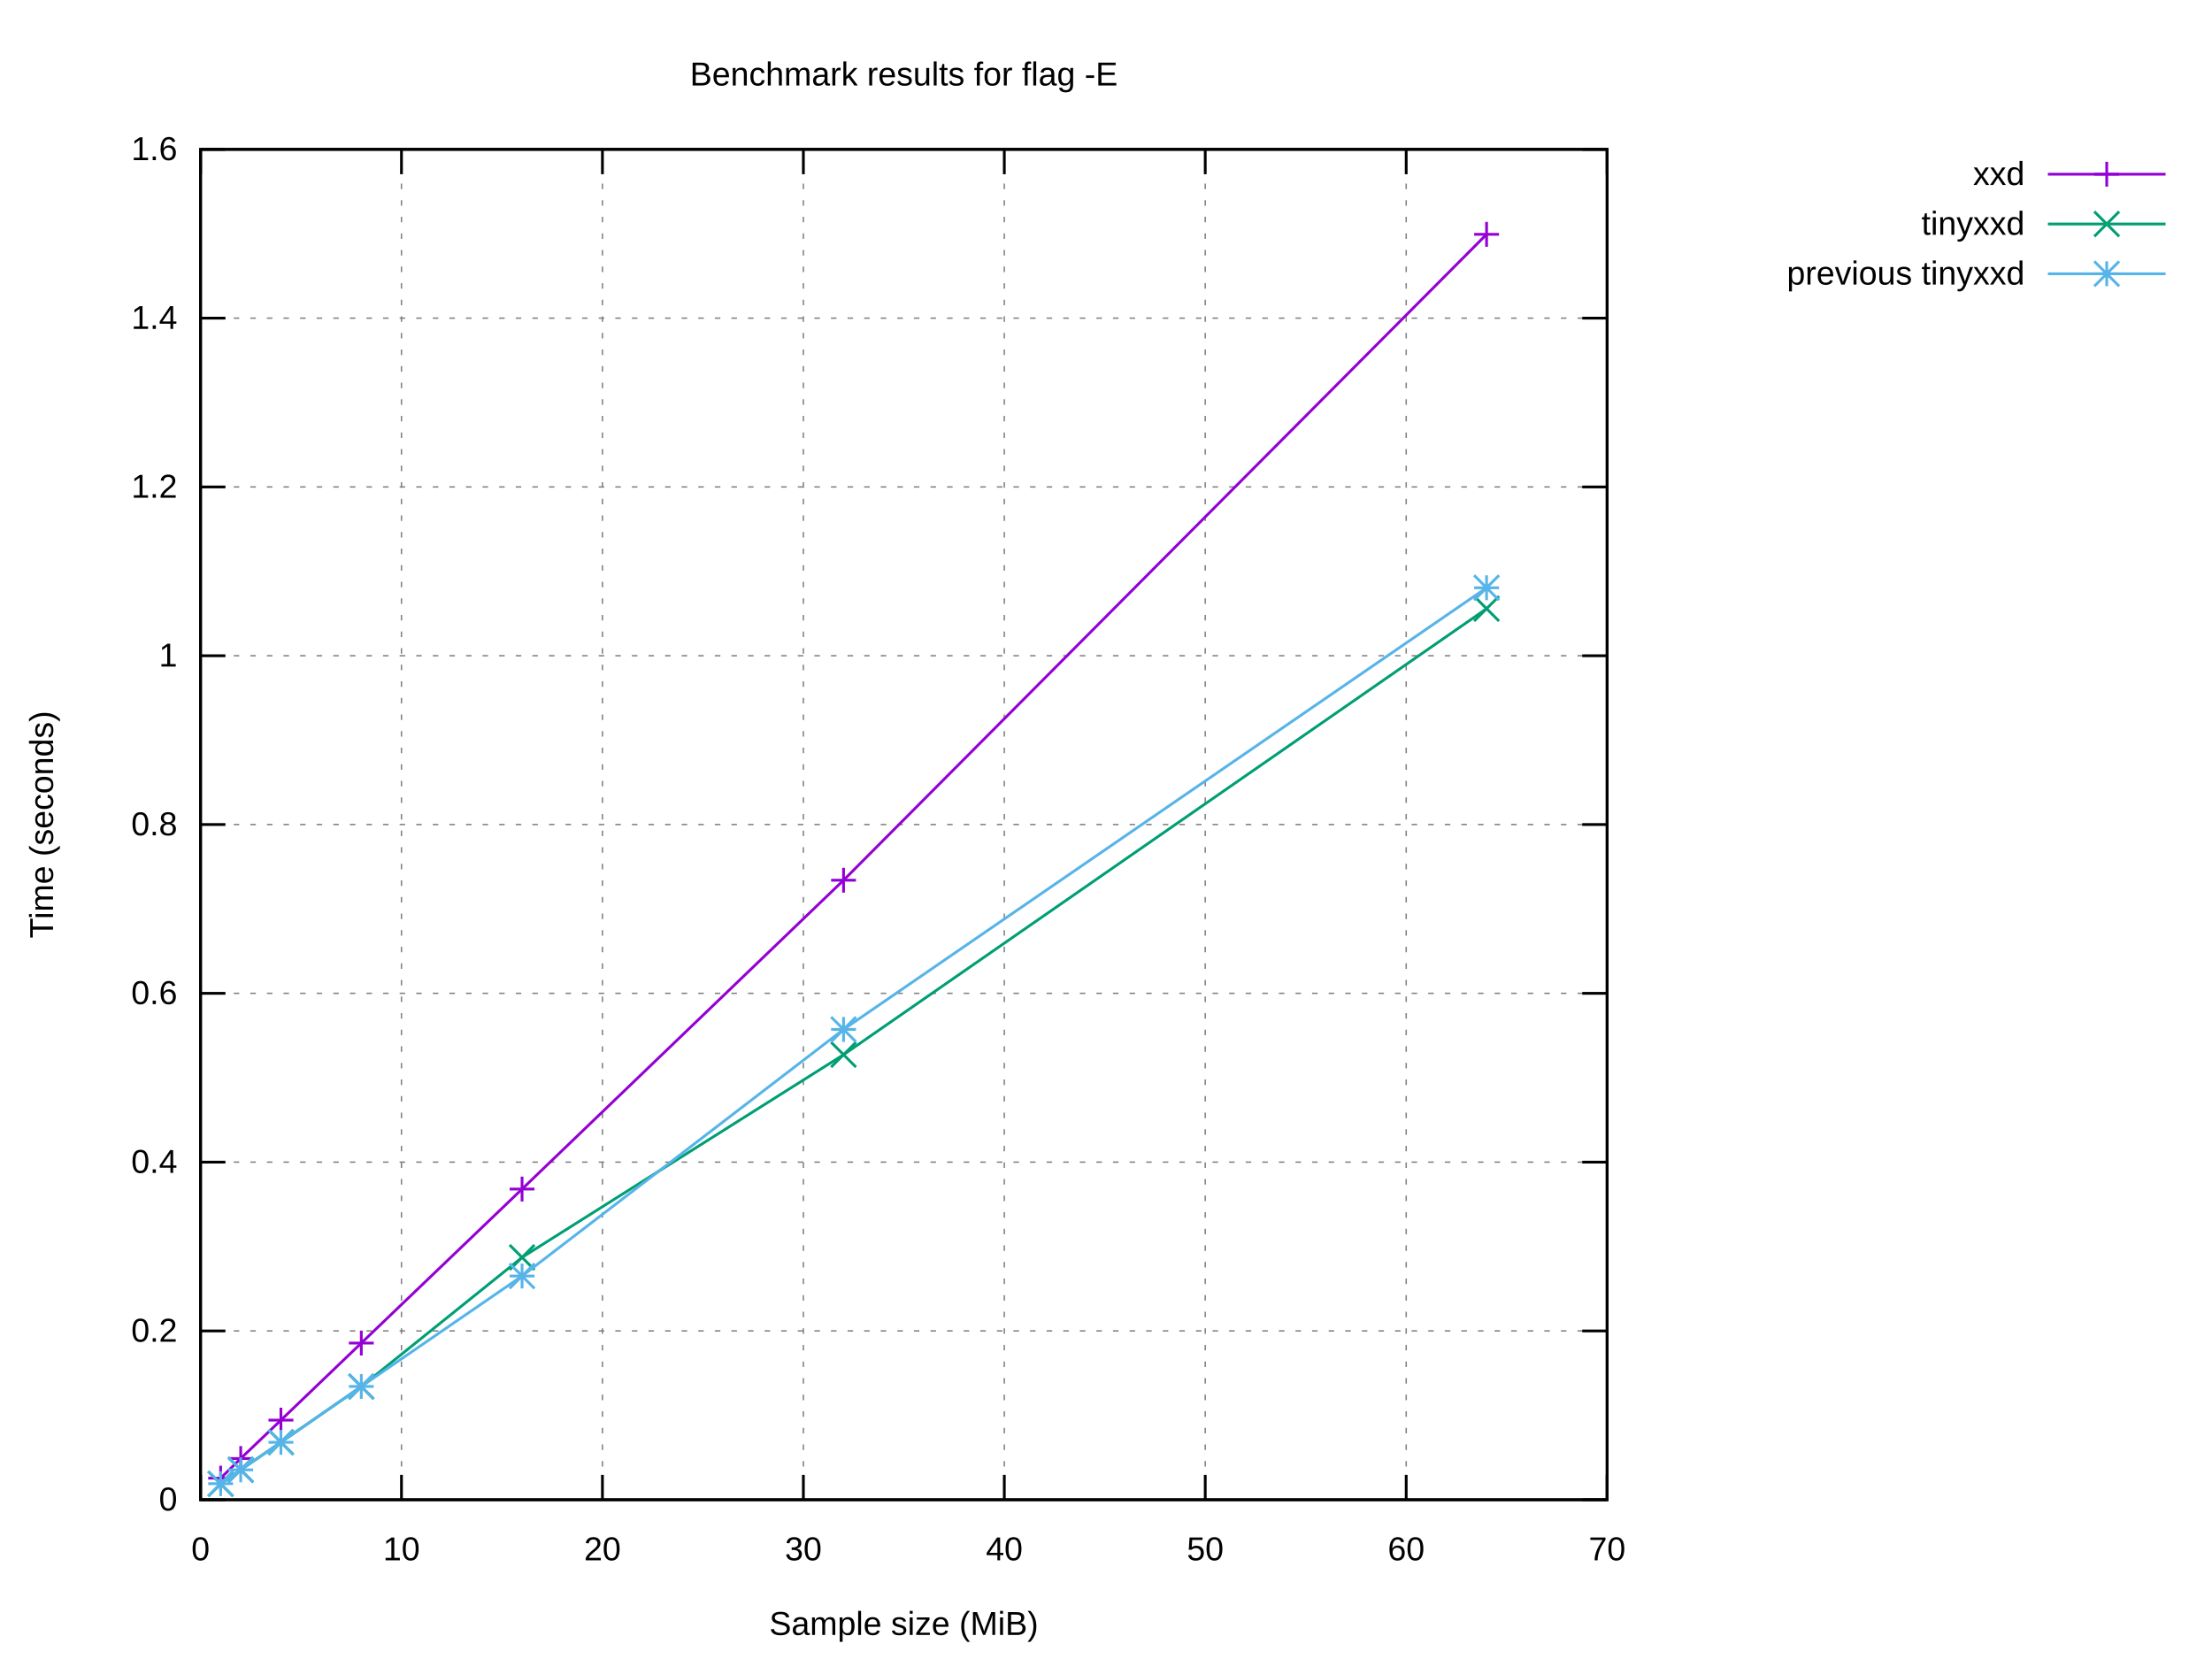
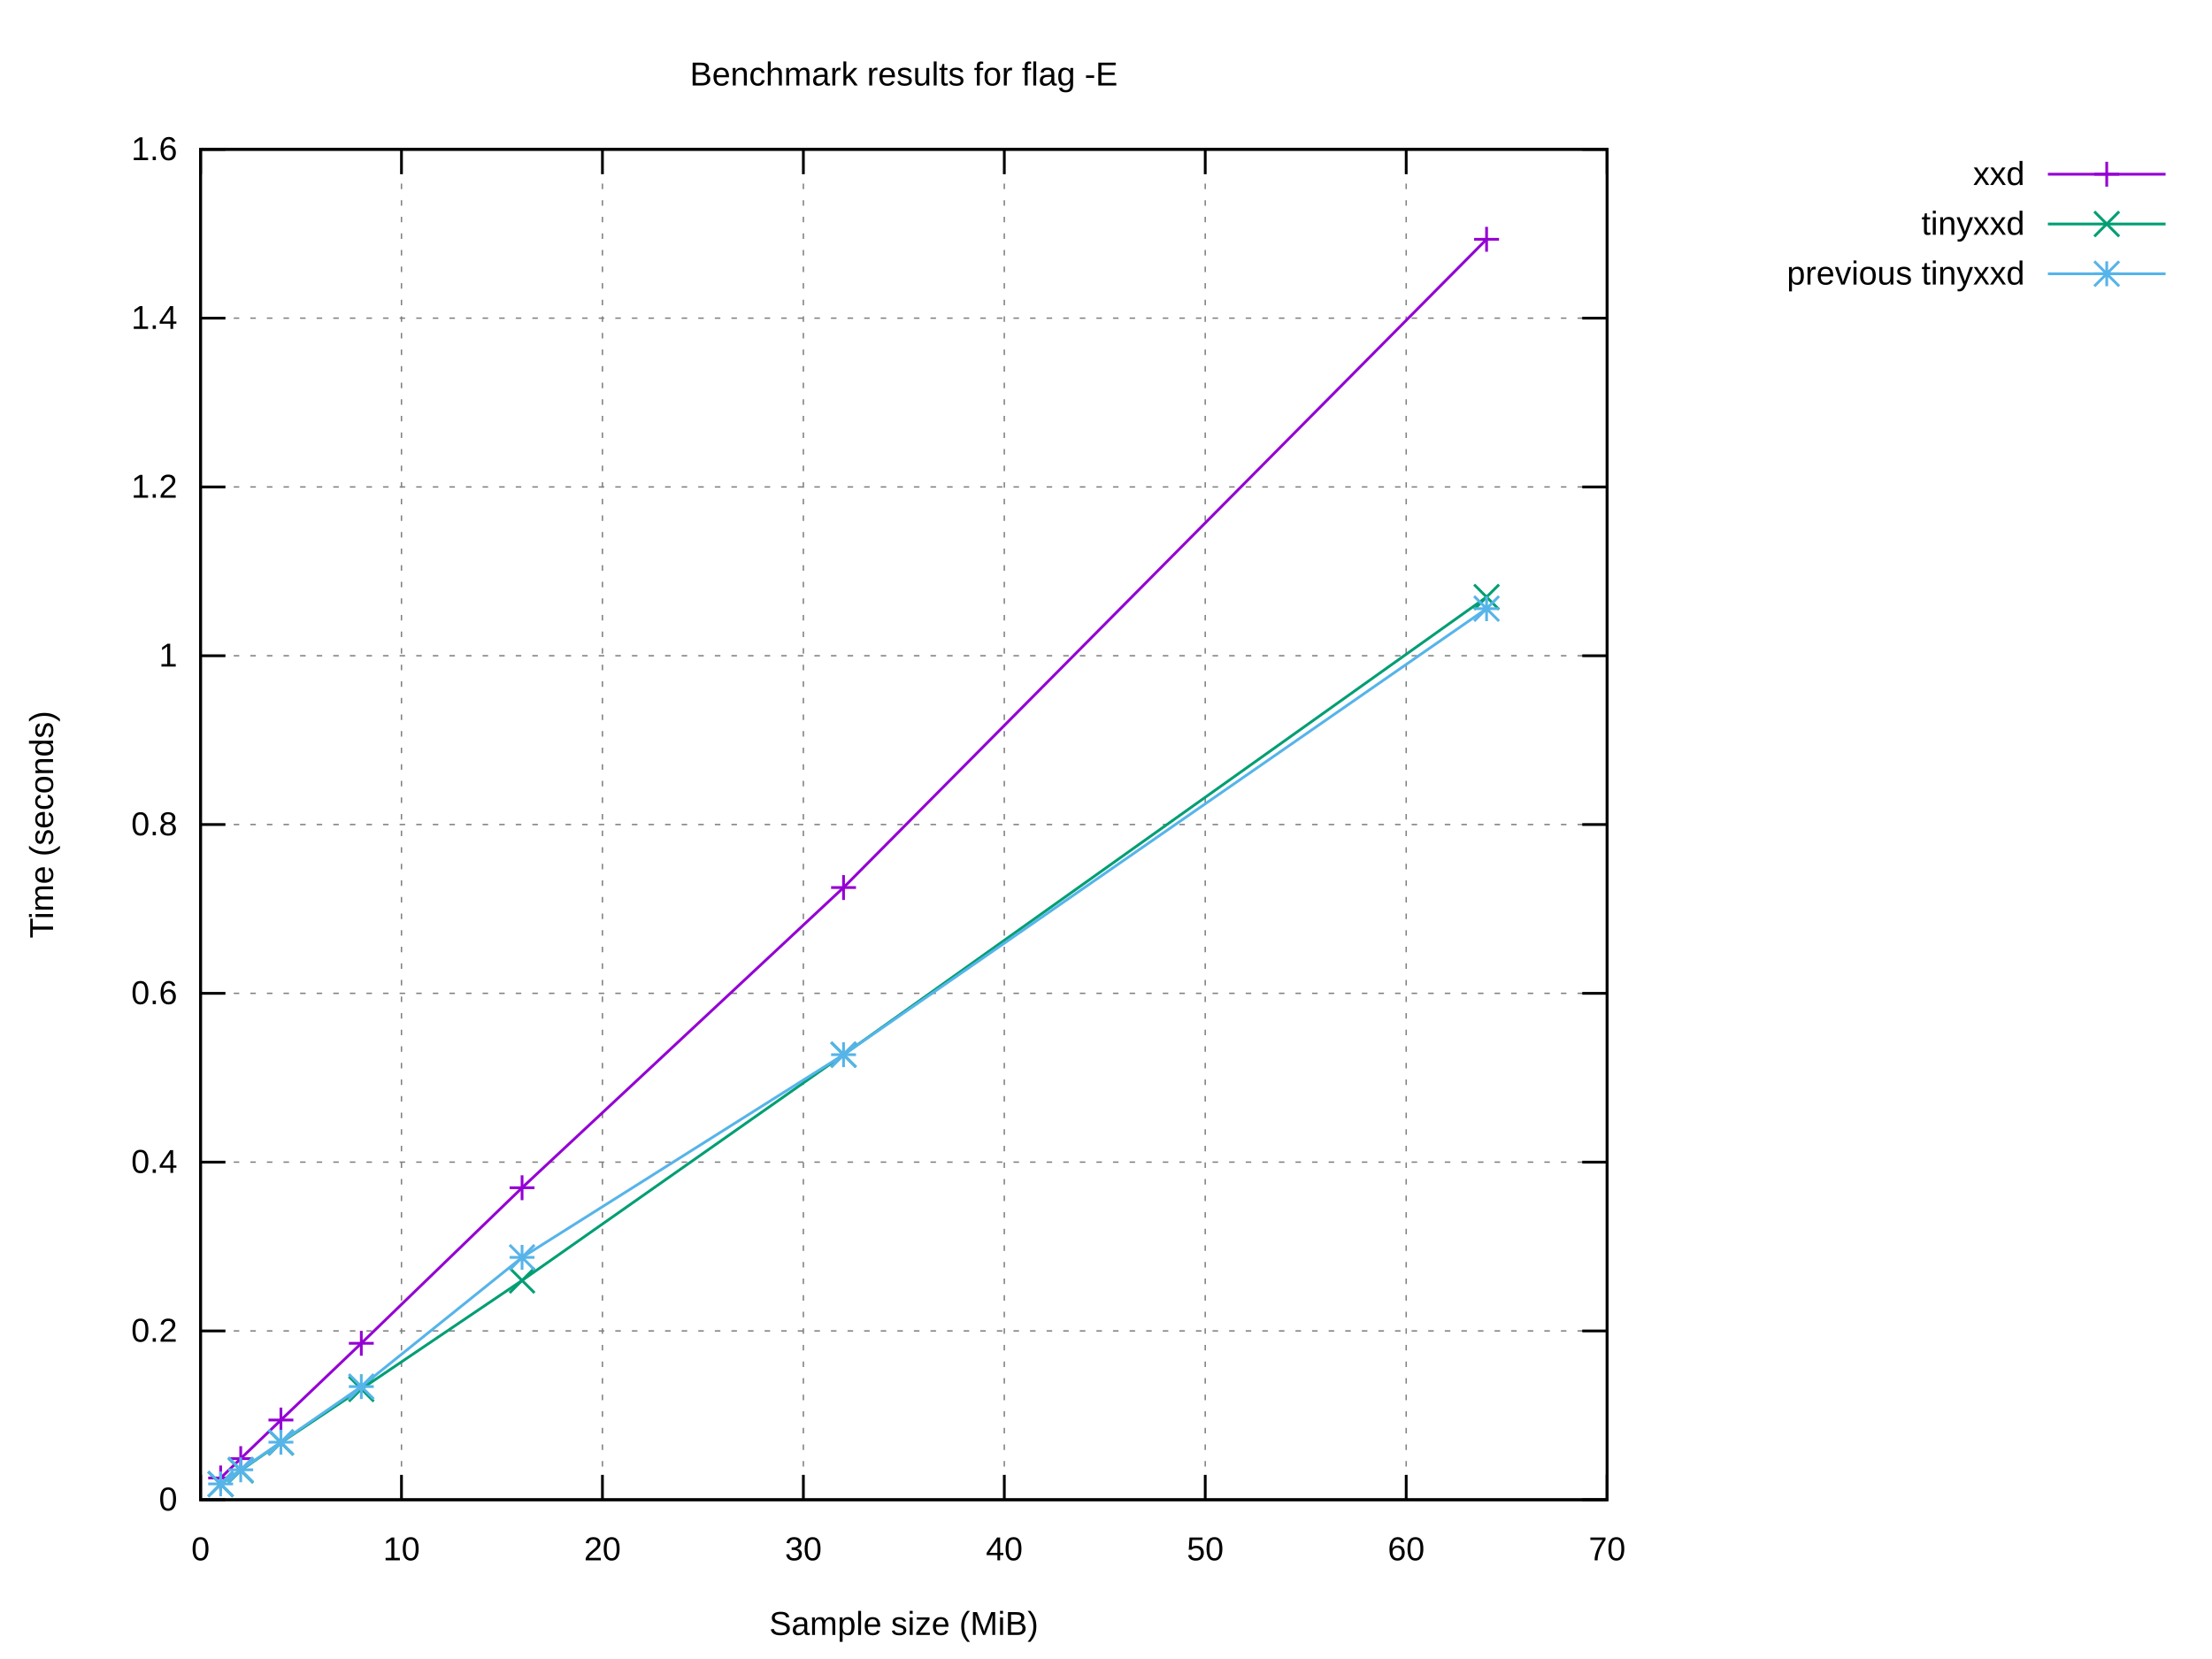
<svg xmlns="http://www.w3.org/2000/svg" xmlns:xlink="http://www.w3.org/1999/xlink" width="800" height="600" viewBox="0 0 800 600">
  <g id="gnuplot_canvas">
    <rect x="0" y="0" width="800" height="600" fill="#ffffff" />
    <defs>
      <circle id="gpDot" r="0.5" stroke-width="0.5" stroke="currentColor" />
      <path id="gpPt0" stroke-width="0.222" stroke="currentColor" d="M-1,0 h2 M0,-1 v2" />
      <path id="gpPt1" stroke-width="0.222" stroke="currentColor" d="M-1,-1 L1,1 M1,-1 L-1,1" />
      <path id="gpPt2" stroke-width="0.222" stroke="currentColor" d="M-1,0 L1,0 M0,-1 L0,1 M-1,-1 L1,1 M-1,1 L1,-1" />
      <rect id="gpPt3" stroke-width="0.222" stroke="currentColor" x="-1" y="-1" width="2" height="2" />
      <rect id="gpPt4" stroke-width="0.222" stroke="currentColor" fill="currentColor" x="-1" y="-1" width="2" height="2" />
      <circle id="gpPt5" stroke-width="0.222" stroke="currentColor" cx="0" cy="0" r="1" />
      <use xlink:href="#gpPt5" id="gpPt6" fill="currentColor" stroke="none" />
      <path id="gpPt7" stroke-width="0.222" stroke="currentColor" d="M0,-1.33 L-1.33,0.67 L1.33,0.67 z" />
      <use xlink:href="#gpPt7" id="gpPt8" fill="currentColor" stroke="none" />
      <use xlink:href="#gpPt7" id="gpPt9" stroke="currentColor" transform="rotate(180)" />
      <use xlink:href="#gpPt9" id="gpPt10" fill="currentColor" stroke="none" />
      <use xlink:href="#gpPt3" id="gpPt11" stroke="currentColor" transform="rotate(45)" />
      <use xlink:href="#gpPt11" id="gpPt12" fill="currentColor" stroke="none" />
      <path id="gpPt13" stroke-width="0.222" stroke="currentColor" d="M0,1.330 L1.265,0.411 L0.782,-1.067 L-0.782,-1.076 L-1.265,0.411 z" />
      <use xlink:href="#gpPt13" id="gpPt14" fill="currentColor" stroke="none" />
      <filter id="textbox" filterUnits="objectBoundingBox" x="0" y="0" height="1" width="1">
        <feFlood flood-color="#FFFFFF" flood-opacity="1" result="bgnd" />
        <feComposite in="SourceGraphic" in2="bgnd" operator="atop" />
      </filter>
      <filter id="greybox" filterUnits="objectBoundingBox" x="0" y="0" height="1" width="1">
        <feFlood flood-color="lightgrey" flood-opacity="1" result="grey" />
        <feComposite in="SourceGraphic" in2="grey" operator="atop" />
      </filter>
    </defs>
    <g fill="none" color="#FFFFFF" stroke="currentColor" stroke-width="1.00" stroke-linecap="butt" stroke-linejoin="miter">
</g>
    <g fill="none" color="black" stroke="currentColor" stroke-width="1.00" stroke-linecap="butt" stroke-linejoin="miter">
</g>
    <g fill="none" color="black" stroke="black" stroke-width="0.50" stroke-linecap="butt" stroke-linejoin="miter">
</g>
    <g fill="none" color="gray" stroke="currentColor" stroke-width="0.50" stroke-linecap="butt" stroke-linejoin="miter">
      <path stroke="gray" stroke-dasharray="2,4" class="gridline" d="M72.53,542.40 L581.24,542.40  " />
    </g>
    <g fill="none" color="gray" stroke="gray" stroke-width="1.00" stroke-linecap="butt" stroke-linejoin="miter">
</g>
    <g fill="none" color="black" stroke="currentColor" stroke-width="1.00" stroke-linecap="butt" stroke-linejoin="miter">
      <path stroke="black" d="M72.53,542.40 L81.53,542.40 M581.24,542.40 L572.24,542.40  " />
      <g transform="translate(64.14,546.30)" stroke="none" fill="black" font-family="Arial" font-size="12.00" text-anchor="end">
        <text>
          <tspan font-family="Arial"> 0</tspan>
        </text>
      </g>
    </g>
    <g fill="none" color="black" stroke="currentColor" stroke-width="1.00" stroke-linecap="butt" stroke-linejoin="miter">
</g>
    <g fill="none" color="black" stroke="black" stroke-width="0.50" stroke-linecap="butt" stroke-linejoin="miter">
</g>
    <g fill="none" color="gray" stroke="currentColor" stroke-width="0.50" stroke-linecap="butt" stroke-linejoin="miter">
      <path stroke="gray" stroke-dasharray="2,4" class="gridline" d="M72.53,481.35 L581.24,481.35  " />
    </g>
    <g fill="none" color="gray" stroke="gray" stroke-width="1.00" stroke-linecap="butt" stroke-linejoin="miter">
</g>
    <g fill="none" color="black" stroke="currentColor" stroke-width="1.00" stroke-linecap="butt" stroke-linejoin="miter">
      <path stroke="black" d="M72.53,481.35 L81.53,481.35 M581.24,481.35 L572.24,481.35  " />
      <g transform="translate(64.14,485.25)" stroke="none" fill="black" font-family="Arial" font-size="12.00" text-anchor="end">
        <text>
          <tspan font-family="Arial"> 0.2</tspan>
        </text>
      </g>
    </g>
    <g fill="none" color="black" stroke="currentColor" stroke-width="1.00" stroke-linecap="butt" stroke-linejoin="miter">
</g>
    <g fill="none" color="black" stroke="black" stroke-width="0.50" stroke-linecap="butt" stroke-linejoin="miter">
</g>
    <g fill="none" color="gray" stroke="currentColor" stroke-width="0.50" stroke-linecap="butt" stroke-linejoin="miter">
      <path stroke="gray" stroke-dasharray="2,4" class="gridline" d="M72.53,420.30 L581.24,420.30  " />
    </g>
    <g fill="none" color="gray" stroke="gray" stroke-width="1.00" stroke-linecap="butt" stroke-linejoin="miter">
</g>
    <g fill="none" color="black" stroke="currentColor" stroke-width="1.00" stroke-linecap="butt" stroke-linejoin="miter">
      <path stroke="black" d="M72.53,420.30 L81.53,420.30 M581.24,420.30 L572.24,420.30  " />
      <g transform="translate(64.14,424.20)" stroke="none" fill="black" font-family="Arial" font-size="12.00" text-anchor="end">
        <text>
          <tspan font-family="Arial"> 0.4</tspan>
        </text>
      </g>
    </g>
    <g fill="none" color="black" stroke="currentColor" stroke-width="1.00" stroke-linecap="butt" stroke-linejoin="miter">
</g>
    <g fill="none" color="black" stroke="black" stroke-width="0.50" stroke-linecap="butt" stroke-linejoin="miter">
</g>
    <g fill="none" color="gray" stroke="currentColor" stroke-width="0.50" stroke-linecap="butt" stroke-linejoin="miter">
      <path stroke="gray" stroke-dasharray="2,4" class="gridline" d="M72.53,359.25 L581.24,359.25  " />
    </g>
    <g fill="none" color="gray" stroke="gray" stroke-width="1.00" stroke-linecap="butt" stroke-linejoin="miter">
</g>
    <g fill="none" color="black" stroke="currentColor" stroke-width="1.00" stroke-linecap="butt" stroke-linejoin="miter">
      <path stroke="black" d="M72.53,359.25 L81.53,359.25 M581.24,359.25 L572.24,359.25  " />
      <g transform="translate(64.14,363.15)" stroke="none" fill="black" font-family="Arial" font-size="12.00" text-anchor="end">
        <text>
          <tspan font-family="Arial"> 0.6</tspan>
        </text>
      </g>
    </g>
    <g fill="none" color="black" stroke="currentColor" stroke-width="1.00" stroke-linecap="butt" stroke-linejoin="miter">
</g>
    <g fill="none" color="black" stroke="black" stroke-width="0.50" stroke-linecap="butt" stroke-linejoin="miter">
</g>
    <g fill="none" color="gray" stroke="currentColor" stroke-width="0.50" stroke-linecap="butt" stroke-linejoin="miter">
      <path stroke="gray" stroke-dasharray="2,4" class="gridline" d="M72.53,298.20 L581.24,298.20  " />
    </g>
    <g fill="none" color="gray" stroke="gray" stroke-width="1.00" stroke-linecap="butt" stroke-linejoin="miter">
</g>
    <g fill="none" color="black" stroke="currentColor" stroke-width="1.00" stroke-linecap="butt" stroke-linejoin="miter">
      <path stroke="black" d="M72.53,298.20 L81.53,298.20 M581.24,298.20 L572.24,298.20  " />
      <g transform="translate(64.14,302.10)" stroke="none" fill="black" font-family="Arial" font-size="12.00" text-anchor="end">
        <text>
          <tspan font-family="Arial"> 0.8</tspan>
        </text>
      </g>
    </g>
    <g fill="none" color="black" stroke="currentColor" stroke-width="1.00" stroke-linecap="butt" stroke-linejoin="miter">
</g>
    <g fill="none" color="black" stroke="black" stroke-width="0.50" stroke-linecap="butt" stroke-linejoin="miter">
</g>
    <g fill="none" color="gray" stroke="currentColor" stroke-width="0.50" stroke-linecap="butt" stroke-linejoin="miter">
      <path stroke="gray" stroke-dasharray="2,4" class="gridline" d="M72.53,237.16 L581.24,237.16  " />
    </g>
    <g fill="none" color="gray" stroke="gray" stroke-width="1.00" stroke-linecap="butt" stroke-linejoin="miter">
</g>
    <g fill="none" color="black" stroke="currentColor" stroke-width="1.00" stroke-linecap="butt" stroke-linejoin="miter">
      <path stroke="black" d="M72.53,237.16 L81.53,237.16 M581.24,237.16 L572.24,237.16  " />
      <g transform="translate(64.14,241.06)" stroke="none" fill="black" font-family="Arial" font-size="12.00" text-anchor="end">
        <text>
          <tspan font-family="Arial"> 1</tspan>
        </text>
      </g>
    </g>
    <g fill="none" color="black" stroke="currentColor" stroke-width="1.00" stroke-linecap="butt" stroke-linejoin="miter">
</g>
    <g fill="none" color="black" stroke="black" stroke-width="0.50" stroke-linecap="butt" stroke-linejoin="miter">
</g>
    <g fill="none" color="gray" stroke="currentColor" stroke-width="0.50" stroke-linecap="butt" stroke-linejoin="miter">
      <path stroke="gray" stroke-dasharray="2,4" class="gridline" d="M72.53,176.11 L581.24,176.11  " />
    </g>
    <g fill="none" color="gray" stroke="gray" stroke-width="1.00" stroke-linecap="butt" stroke-linejoin="miter">
</g>
    <g fill="none" color="black" stroke="currentColor" stroke-width="1.00" stroke-linecap="butt" stroke-linejoin="miter">
      <path stroke="black" d="M72.53,176.11 L81.53,176.11 M581.24,176.11 L572.24,176.11  " />
      <g transform="translate(64.14,180.01)" stroke="none" fill="black" font-family="Arial" font-size="12.00" text-anchor="end">
        <text>
          <tspan font-family="Arial"> 1.2</tspan>
        </text>
      </g>
    </g>
    <g fill="none" color="black" stroke="currentColor" stroke-width="1.00" stroke-linecap="butt" stroke-linejoin="miter">
</g>
    <g fill="none" color="black" stroke="black" stroke-width="0.50" stroke-linecap="butt" stroke-linejoin="miter">
</g>
    <g fill="none" color="gray" stroke="currentColor" stroke-width="0.50" stroke-linecap="butt" stroke-linejoin="miter">
      <path stroke="gray" stroke-dasharray="2,4" class="gridline" d="M72.53,115.06 L581.24,115.06  " />
    </g>
    <g fill="none" color="gray" stroke="gray" stroke-width="1.00" stroke-linecap="butt" stroke-linejoin="miter">
</g>
    <g fill="none" color="black" stroke="currentColor" stroke-width="1.00" stroke-linecap="butt" stroke-linejoin="miter">
      <path stroke="black" d="M72.53,115.06 L81.53,115.06 M581.24,115.06 L572.24,115.06  " />
      <g transform="translate(64.14,118.96)" stroke="none" fill="black" font-family="Arial" font-size="12.00" text-anchor="end">
        <text>
          <tspan font-family="Arial"> 1.4</tspan>
        </text>
      </g>
    </g>
    <g fill="none" color="black" stroke="currentColor" stroke-width="1.00" stroke-linecap="butt" stroke-linejoin="miter">
</g>
    <g fill="none" color="black" stroke="black" stroke-width="0.50" stroke-linecap="butt" stroke-linejoin="miter">
</g>
    <g fill="none" color="gray" stroke="currentColor" stroke-width="0.50" stroke-linecap="butt" stroke-linejoin="miter">
      <path stroke="gray" stroke-dasharray="2,4" class="gridline" d="M72.53,54.01 L581.24,54.01  " />
    </g>
    <g fill="none" color="gray" stroke="gray" stroke-width="1.00" stroke-linecap="butt" stroke-linejoin="miter">
</g>
    <g fill="none" color="black" stroke="currentColor" stroke-width="1.00" stroke-linecap="butt" stroke-linejoin="miter">
      <path stroke="black" d="M72.53,54.01 L81.53,54.01 M581.24,54.01 L572.24,54.01  " />
      <g transform="translate(64.14,57.91)" stroke="none" fill="black" font-family="Arial" font-size="12.00" text-anchor="end">
        <text>
          <tspan font-family="Arial"> 1.6</tspan>
        </text>
      </g>
    </g>
    <g fill="none" color="black" stroke="currentColor" stroke-width="1.00" stroke-linecap="butt" stroke-linejoin="miter">
</g>
    <g fill="none" color="black" stroke="black" stroke-width="0.50" stroke-linecap="butt" stroke-linejoin="miter">
</g>
    <g fill="none" color="gray" stroke="currentColor" stroke-width="0.50" stroke-linecap="butt" stroke-linejoin="miter">
      <path stroke="gray" stroke-dasharray="2,4" class="gridline" d="M72.53,542.40 L72.53,54.01  " />
    </g>
    <g fill="none" color="gray" stroke="gray" stroke-width="1.00" stroke-linecap="butt" stroke-linejoin="miter">
</g>
    <g fill="none" color="black" stroke="currentColor" stroke-width="1.00" stroke-linecap="butt" stroke-linejoin="miter">
      <path stroke="black" d="M72.53,542.40 L72.53,533.40 M72.53,54.01 L72.53,63.01  " />
      <g transform="translate(72.53,564.30)" stroke="none" fill="black" font-family="Arial" font-size="12.00" text-anchor="middle">
        <text>
          <tspan font-family="Arial"> 0</tspan>
        </text>
      </g>
    </g>
    <g fill="none" color="black" stroke="currentColor" stroke-width="1.00" stroke-linecap="butt" stroke-linejoin="miter">
</g>
    <g fill="none" color="black" stroke="black" stroke-width="0.50" stroke-linecap="butt" stroke-linejoin="miter">
</g>
    <g fill="none" color="gray" stroke="currentColor" stroke-width="0.50" stroke-linecap="butt" stroke-linejoin="miter">
      <path stroke="gray" stroke-dasharray="2,4" class="gridline" d="M145.20,542.40 L145.20,54.01  " />
    </g>
    <g fill="none" color="gray" stroke="gray" stroke-width="1.00" stroke-linecap="butt" stroke-linejoin="miter">
</g>
    <g fill="none" color="black" stroke="currentColor" stroke-width="1.00" stroke-linecap="butt" stroke-linejoin="miter">
      <path stroke="black" d="M145.20,542.40 L145.20,533.40 M145.20,54.01 L145.20,63.01  " />
      <g transform="translate(145.20,564.30)" stroke="none" fill="black" font-family="Arial" font-size="12.00" text-anchor="middle">
        <text>
          <tspan font-family="Arial"> 10</tspan>
        </text>
      </g>
    </g>
    <g fill="none" color="black" stroke="currentColor" stroke-width="1.00" stroke-linecap="butt" stroke-linejoin="miter">
</g>
    <g fill="none" color="black" stroke="black" stroke-width="0.50" stroke-linecap="butt" stroke-linejoin="miter">
</g>
    <g fill="none" color="gray" stroke="currentColor" stroke-width="0.50" stroke-linecap="butt" stroke-linejoin="miter">
      <path stroke="gray" stroke-dasharray="2,4" class="gridline" d="M217.88,542.40 L217.88,54.01  " />
    </g>
    <g fill="none" color="gray" stroke="gray" stroke-width="1.00" stroke-linecap="butt" stroke-linejoin="miter">
</g>
    <g fill="none" color="black" stroke="currentColor" stroke-width="1.00" stroke-linecap="butt" stroke-linejoin="miter">
      <path stroke="black" d="M217.88,542.40 L217.88,533.40 M217.88,54.01 L217.88,63.01  " />
      <g transform="translate(217.88,564.30)" stroke="none" fill="black" font-family="Arial" font-size="12.00" text-anchor="middle">
        <text>
          <tspan font-family="Arial"> 20</tspan>
        </text>
      </g>
    </g>
    <g fill="none" color="black" stroke="currentColor" stroke-width="1.00" stroke-linecap="butt" stroke-linejoin="miter">
</g>
    <g fill="none" color="black" stroke="black" stroke-width="0.50" stroke-linecap="butt" stroke-linejoin="miter">
</g>
    <g fill="none" color="gray" stroke="currentColor" stroke-width="0.50" stroke-linecap="butt" stroke-linejoin="miter">
      <path stroke="gray" stroke-dasharray="2,4" class="gridline" d="M290.55,542.40 L290.55,54.01  " />
    </g>
    <g fill="none" color="gray" stroke="gray" stroke-width="1.00" stroke-linecap="butt" stroke-linejoin="miter">
</g>
    <g fill="none" color="black" stroke="currentColor" stroke-width="1.00" stroke-linecap="butt" stroke-linejoin="miter">
      <path stroke="black" d="M290.55,542.40 L290.55,533.40 M290.55,54.01 L290.55,63.01  " />
      <g transform="translate(290.55,564.30)" stroke="none" fill="black" font-family="Arial" font-size="12.00" text-anchor="middle">
        <text>
          <tspan font-family="Arial"> 30</tspan>
        </text>
      </g>
    </g>
    <g fill="none" color="black" stroke="currentColor" stroke-width="1.00" stroke-linecap="butt" stroke-linejoin="miter">
</g>
    <g fill="none" color="black" stroke="black" stroke-width="0.50" stroke-linecap="butt" stroke-linejoin="miter">
</g>
    <g fill="none" color="gray" stroke="currentColor" stroke-width="0.50" stroke-linecap="butt" stroke-linejoin="miter">
      <path stroke="gray" stroke-dasharray="2,4" class="gridline" d="M363.22,542.40 L363.22,54.01  " />
    </g>
    <g fill="none" color="gray" stroke="gray" stroke-width="1.00" stroke-linecap="butt" stroke-linejoin="miter">
</g>
    <g fill="none" color="black" stroke="currentColor" stroke-width="1.00" stroke-linecap="butt" stroke-linejoin="miter">
      <path stroke="black" d="M363.22,542.40 L363.22,533.40 M363.22,54.01 L363.22,63.01  " />
      <g transform="translate(363.22,564.30)" stroke="none" fill="black" font-family="Arial" font-size="12.00" text-anchor="middle">
        <text>
          <tspan font-family="Arial"> 40</tspan>
        </text>
      </g>
    </g>
    <g fill="none" color="black" stroke="currentColor" stroke-width="1.00" stroke-linecap="butt" stroke-linejoin="miter">
</g>
    <g fill="none" color="black" stroke="black" stroke-width="0.50" stroke-linecap="butt" stroke-linejoin="miter">
</g>
    <g fill="none" color="gray" stroke="currentColor" stroke-width="0.50" stroke-linecap="butt" stroke-linejoin="miter">
      <path stroke="gray" stroke-dasharray="2,4" class="gridline" d="M435.89,542.40 L435.89,54.01  " />
    </g>
    <g fill="none" color="gray" stroke="gray" stroke-width="1.00" stroke-linecap="butt" stroke-linejoin="miter">
</g>
    <g fill="none" color="black" stroke="currentColor" stroke-width="1.00" stroke-linecap="butt" stroke-linejoin="miter">
      <path stroke="black" d="M435.89,542.40 L435.89,533.40 M435.89,54.01 L435.89,63.01  " />
      <g transform="translate(435.89,564.30)" stroke="none" fill="black" font-family="Arial" font-size="12.00" text-anchor="middle">
        <text>
          <tspan font-family="Arial"> 50</tspan>
        </text>
      </g>
    </g>
    <g fill="none" color="black" stroke="currentColor" stroke-width="1.00" stroke-linecap="butt" stroke-linejoin="miter">
</g>
    <g fill="none" color="black" stroke="black" stroke-width="0.50" stroke-linecap="butt" stroke-linejoin="miter">
</g>
    <g fill="none" color="gray" stroke="currentColor" stroke-width="0.50" stroke-linecap="butt" stroke-linejoin="miter">
      <path stroke="gray" stroke-dasharray="2,4" class="gridline" d="M508.57,542.40 L508.57,54.01  " />
    </g>
    <g fill="none" color="gray" stroke="gray" stroke-width="1.00" stroke-linecap="butt" stroke-linejoin="miter">
</g>
    <g fill="none" color="black" stroke="currentColor" stroke-width="1.00" stroke-linecap="butt" stroke-linejoin="miter">
      <path stroke="black" d="M508.57,542.40 L508.57,533.40 M508.57,54.01 L508.57,63.01  " />
      <g transform="translate(508.57,564.30)" stroke="none" fill="black" font-family="Arial" font-size="12.00" text-anchor="middle">
        <text>
          <tspan font-family="Arial"> 60</tspan>
        </text>
      </g>
    </g>
    <g fill="none" color="black" stroke="currentColor" stroke-width="1.00" stroke-linecap="butt" stroke-linejoin="miter">
</g>
    <g fill="none" color="black" stroke="black" stroke-width="0.50" stroke-linecap="butt" stroke-linejoin="miter">
</g>
    <g fill="none" color="gray" stroke="currentColor" stroke-width="0.50" stroke-linecap="butt" stroke-linejoin="miter">
      <path stroke="gray" stroke-dasharray="2,4" class="gridline" d="M581.24,542.40 L581.24,54.01  " />
    </g>
    <g fill="none" color="gray" stroke="gray" stroke-width="1.00" stroke-linecap="butt" stroke-linejoin="miter">
</g>
    <g fill="none" color="black" stroke="currentColor" stroke-width="1.00" stroke-linecap="butt" stroke-linejoin="miter">
      <path stroke="black" d="M581.24,542.40 L581.24,533.40 M581.24,54.01 L581.24,63.01  " />
      <g transform="translate(581.24,564.30)" stroke="none" fill="black" font-family="Arial" font-size="12.00" text-anchor="middle">
        <text>
          <tspan font-family="Arial"> 70</tspan>
        </text>
      </g>
    </g>
    <g fill="none" color="black" stroke="currentColor" stroke-width="1.00" stroke-linecap="butt" stroke-linejoin="miter">
</g>
    <g fill="none" color="black" stroke="currentColor" stroke-width="1.00" stroke-linecap="butt" stroke-linejoin="miter">
      <path stroke="black" d="M72.53,54.01 L72.53,542.40 L581.24,542.40 L581.24,54.01 L72.53,54.01 Z  " />
    </g>
    <g fill="none" color="black" stroke="currentColor" stroke-width="1.00" stroke-linecap="butt" stroke-linejoin="miter">
</g>
    <g id="gnuplot_plot_1">
      <g fill="none" color="black" stroke="currentColor" stroke-width="1.00" stroke-linecap="butt" stroke-linejoin="miter">
        <g transform="translate(732.26,66.91)" stroke="none" fill="black" font-family="Arial" font-size="12.00" text-anchor="end">
          <text>
            <tspan font-family="Arial">xxd</tspan>
          </text>
        </g>
      </g>
      <g fill="none" color="black" stroke="currentColor" stroke-width="1.00" stroke-linecap="butt" stroke-linejoin="miter">
-         <path stroke="rgb(148,   0, 211)" d="M740.65,63.01 L783.21,63.01 M537.64,84.75 L305.08,318.34 L188.81,430.04 L130.67,485.74 L101.60,513.61 L87.06,527.49   L79.80,534.60  " />
-         <use xlink:href="#gpPt0" transform="translate(537.64,84.75) scale(4.50)" color="rgb(148,   0, 211)" />
-         <use xlink:href="#gpPt0" transform="translate(305.08,318.34) scale(4.50)" color="rgb(148,   0, 211)" />
-         <use xlink:href="#gpPt0" transform="translate(188.81,430.04) scale(4.50)" color="rgb(148,   0, 211)" />
-         <use xlink:href="#gpPt0" transform="translate(130.67,485.74) scale(4.50)" color="rgb(148,   0, 211)" />
-         <use xlink:href="#gpPt0" transform="translate(101.60,513.61) scale(4.50)" color="rgb(148,   0, 211)" />
-         <use xlink:href="#gpPt0" transform="translate(87.06,527.49) scale(4.50)" color="rgb(148,   0, 211)" />
-         <use xlink:href="#gpPt0" transform="translate(79.80,534.60) scale(4.50)" color="rgb(148,   0, 211)" />
+         <path stroke="rgb(148,   0, 211)" d="M740.65,63.01 L783.21,63.01 M537.64,86.54 L305.08,320.99 L188.81,429.56 L130.67,485.82 L101.60,513.57 L87.06,527.53   L79.80,534.53  " />
+         <use xlink:href="#gpPt0" transform="translate(537.64,86.54) scale(4.50)" color="rgb(148,   0, 211)" />
+         <use xlink:href="#gpPt0" transform="translate(305.08,320.99) scale(4.50)" color="rgb(148,   0, 211)" />
+         <use xlink:href="#gpPt0" transform="translate(188.81,429.56) scale(4.50)" color="rgb(148,   0, 211)" />
+         <use xlink:href="#gpPt0" transform="translate(130.67,485.82) scale(4.50)" color="rgb(148,   0, 211)" />
+         <use xlink:href="#gpPt0" transform="translate(101.60,513.57) scale(4.50)" color="rgb(148,   0, 211)" />
+         <use xlink:href="#gpPt0" transform="translate(87.06,527.53) scale(4.50)" color="rgb(148,   0, 211)" />
+         <use xlink:href="#gpPt0" transform="translate(79.80,534.53) scale(4.50)" color="rgb(148,   0, 211)" />
        <use xlink:href="#gpPt0" transform="translate(761.93,63.01) scale(4.50)" color="rgb(148,   0, 211)" />
      </g>
    </g>
    <g id="gnuplot_plot_2">
      <g fill="none" color="black" stroke="currentColor" stroke-width="1.00" stroke-linecap="butt" stroke-linejoin="miter">
        <g transform="translate(732.26,84.91)" stroke="none" fill="black" font-family="Arial" font-size="12.00" text-anchor="end">
          <text>
            <tspan font-family="Arial">tinyxxd</tspan>
          </text>
        </g>
      </g>
      <g fill="none" color="black" stroke="currentColor" stroke-width="1.00" stroke-linecap="butt" stroke-linejoin="miter">
-         <path stroke="rgb(  0, 158, 115)" d="M740.65,81.01 L783.21,81.01 M537.64,220.13 L305.08,381.44 L188.81,454.75 L130.67,501.48 L101.60,521.58 L87.06,531.58   L79.80,536.67  " />
-         <use xlink:href="#gpPt1" transform="translate(537.64,220.13) scale(4.50)" color="rgb(  0, 158, 115)" />
-         <use xlink:href="#gpPt1" transform="translate(305.08,381.44) scale(4.50)" color="rgb(  0, 158, 115)" />
-         <use xlink:href="#gpPt1" transform="translate(188.81,454.75) scale(4.50)" color="rgb(  0, 158, 115)" />
-         <use xlink:href="#gpPt1" transform="translate(130.67,501.48) scale(4.50)" color="rgb(  0, 158, 115)" />
-         <use xlink:href="#gpPt1" transform="translate(101.60,521.58) scale(4.50)" color="rgb(  0, 158, 115)" />
-         <use xlink:href="#gpPt1" transform="translate(87.06,531.58) scale(4.50)" color="rgb(  0, 158, 115)" />
-         <use xlink:href="#gpPt1" transform="translate(79.80,536.67) scale(4.50)" color="rgb(  0, 158, 115)" />
+         <path stroke="rgb(  0, 158, 115)" d="M740.65,81.01 L783.21,81.01 M537.64,215.93 L305.08,381.45 L188.81,463.09 L130.67,502.35 L101.60,521.73 L87.06,531.79   L79.80,536.74  " />
+         <use xlink:href="#gpPt1" transform="translate(537.64,215.93) scale(4.50)" color="rgb(  0, 158, 115)" />
+         <use xlink:href="#gpPt1" transform="translate(305.08,381.45) scale(4.50)" color="rgb(  0, 158, 115)" />
+         <use xlink:href="#gpPt1" transform="translate(188.81,463.09) scale(4.50)" color="rgb(  0, 158, 115)" />
+         <use xlink:href="#gpPt1" transform="translate(130.67,502.35) scale(4.50)" color="rgb(  0, 158, 115)" />
+         <use xlink:href="#gpPt1" transform="translate(101.60,521.73) scale(4.50)" color="rgb(  0, 158, 115)" />
+         <use xlink:href="#gpPt1" transform="translate(87.06,531.79) scale(4.50)" color="rgb(  0, 158, 115)" />
+         <use xlink:href="#gpPt1" transform="translate(79.80,536.74) scale(4.50)" color="rgb(  0, 158, 115)" />
        <use xlink:href="#gpPt1" transform="translate(761.93,81.01) scale(4.50)" color="rgb(  0, 158, 115)" />
      </g>
    </g>
    <g id="gnuplot_plot_3">
      <g fill="none" color="black" stroke="currentColor" stroke-width="1.00" stroke-linecap="butt" stroke-linejoin="miter">
        <g transform="translate(732.26,102.91)" stroke="none" fill="black" font-family="Arial" font-size="12.00" text-anchor="end">
          <text>
            <tspan font-family="Arial">previous tinyxxd</tspan>
          </text>
        </g>
      </g>
      <g fill="none" color="black" stroke="currentColor" stroke-width="1.00" stroke-linecap="butt" stroke-linejoin="miter">
-         <path stroke="rgb( 86, 180, 233)" d="M740.65,99.01 L783.21,99.01 M537.64,212.57 L305.08,372.30 L188.81,461.49 L130.67,501.43 L101.60,521.64 L87.06,531.60   L79.80,536.59  " />
-         <use xlink:href="#gpPt2" transform="translate(537.64,212.57) scale(4.50)" color="rgb( 86, 180, 233)" />
-         <use xlink:href="#gpPt2" transform="translate(305.08,372.30) scale(4.50)" color="rgb( 86, 180, 233)" />
-         <use xlink:href="#gpPt2" transform="translate(188.81,461.49) scale(4.50)" color="rgb( 86, 180, 233)" />
-         <use xlink:href="#gpPt2" transform="translate(130.67,501.43) scale(4.50)" color="rgb( 86, 180, 233)" />
-         <use xlink:href="#gpPt2" transform="translate(101.60,521.64) scale(4.50)" color="rgb( 86, 180, 233)" />
-         <use xlink:href="#gpPt2" transform="translate(87.06,531.60) scale(4.50)" color="rgb( 86, 180, 233)" />
-         <use xlink:href="#gpPt2" transform="translate(79.80,536.59) scale(4.50)" color="rgb( 86, 180, 233)" />
+         <path stroke="rgb( 86, 180, 233)" d="M740.65,99.01 L783.21,99.01 M537.64,220.13 L305.08,381.44 L188.81,454.75 L130.67,501.48 L101.60,521.58 L87.06,531.58   L79.80,536.67  " />
+         <use xlink:href="#gpPt2" transform="translate(537.64,220.13) scale(4.50)" color="rgb( 86, 180, 233)" />
+         <use xlink:href="#gpPt2" transform="translate(305.08,381.44) scale(4.50)" color="rgb( 86, 180, 233)" />
+         <use xlink:href="#gpPt2" transform="translate(188.81,454.75) scale(4.50)" color="rgb( 86, 180, 233)" />
+         <use xlink:href="#gpPt2" transform="translate(130.67,501.48) scale(4.50)" color="rgb( 86, 180, 233)" />
+         <use xlink:href="#gpPt2" transform="translate(101.60,521.58) scale(4.50)" color="rgb( 86, 180, 233)" />
+         <use xlink:href="#gpPt2" transform="translate(87.06,531.58) scale(4.50)" color="rgb( 86, 180, 233)" />
+         <use xlink:href="#gpPt2" transform="translate(79.80,536.67) scale(4.50)" color="rgb( 86, 180, 233)" />
        <use xlink:href="#gpPt2" transform="translate(761.93,99.01) scale(4.50)" color="rgb( 86, 180, 233)" />
      </g>
    </g>
    <g fill="none" color="#FFFFFF" stroke="rgb( 86, 180, 233)" stroke-width="2.00" stroke-linecap="butt" stroke-linejoin="miter">
</g>
    <g fill="none" color="black" stroke="currentColor" stroke-width="2.00" stroke-linecap="butt" stroke-linejoin="miter">
</g>
    <g fill="none" color="black" stroke="black" stroke-width="1.00" stroke-linecap="butt" stroke-linejoin="miter">
</g>
    <g fill="none" color="black" stroke="currentColor" stroke-width="1.00" stroke-linecap="butt" stroke-linejoin="miter">
      <path stroke="black" d="M72.53,54.01 L72.53,542.40 L581.24,542.40 L581.24,54.01 L72.53,54.01 Z  " />
      <g transform="translate(19.18,298.21) rotate(270.00)" stroke="none" fill="black" font-family="Arial" font-size="12.00" text-anchor="middle">
        <text>
          <tspan font-family="Arial">Time (seconds)</tspan>
        </text>
      </g>
    </g>
    <g fill="none" color="black" stroke="currentColor" stroke-width="1.00" stroke-linecap="butt" stroke-linejoin="miter">
      <g transform="translate(326.88,591.30)" stroke="none" fill="black" font-family="Arial" font-size="12.00" text-anchor="middle">
        <text>
          <tspan font-family="Arial">Sample size (MiB)</tspan>
        </text>
      </g>
    </g>
    <g fill="none" color="black" stroke="currentColor" stroke-width="1.00" stroke-linecap="butt" stroke-linejoin="miter">
</g>
    <g fill="none" color="black" stroke="currentColor" stroke-width="1.00" stroke-linecap="butt" stroke-linejoin="miter">
      <g transform="translate(326.88,30.91)" stroke="none" fill="black" font-family="Arial" font-size="12.00" text-anchor="middle">
        <text>
          <tspan font-family="Arial">Benchmark results for flag -E</tspan>
        </text>
      </g>
    </g>
    <g fill="none" color="black" stroke="currentColor" stroke-width="1.00" stroke-linecap="butt" stroke-linejoin="miter">
</g>
  </g>
</svg>
